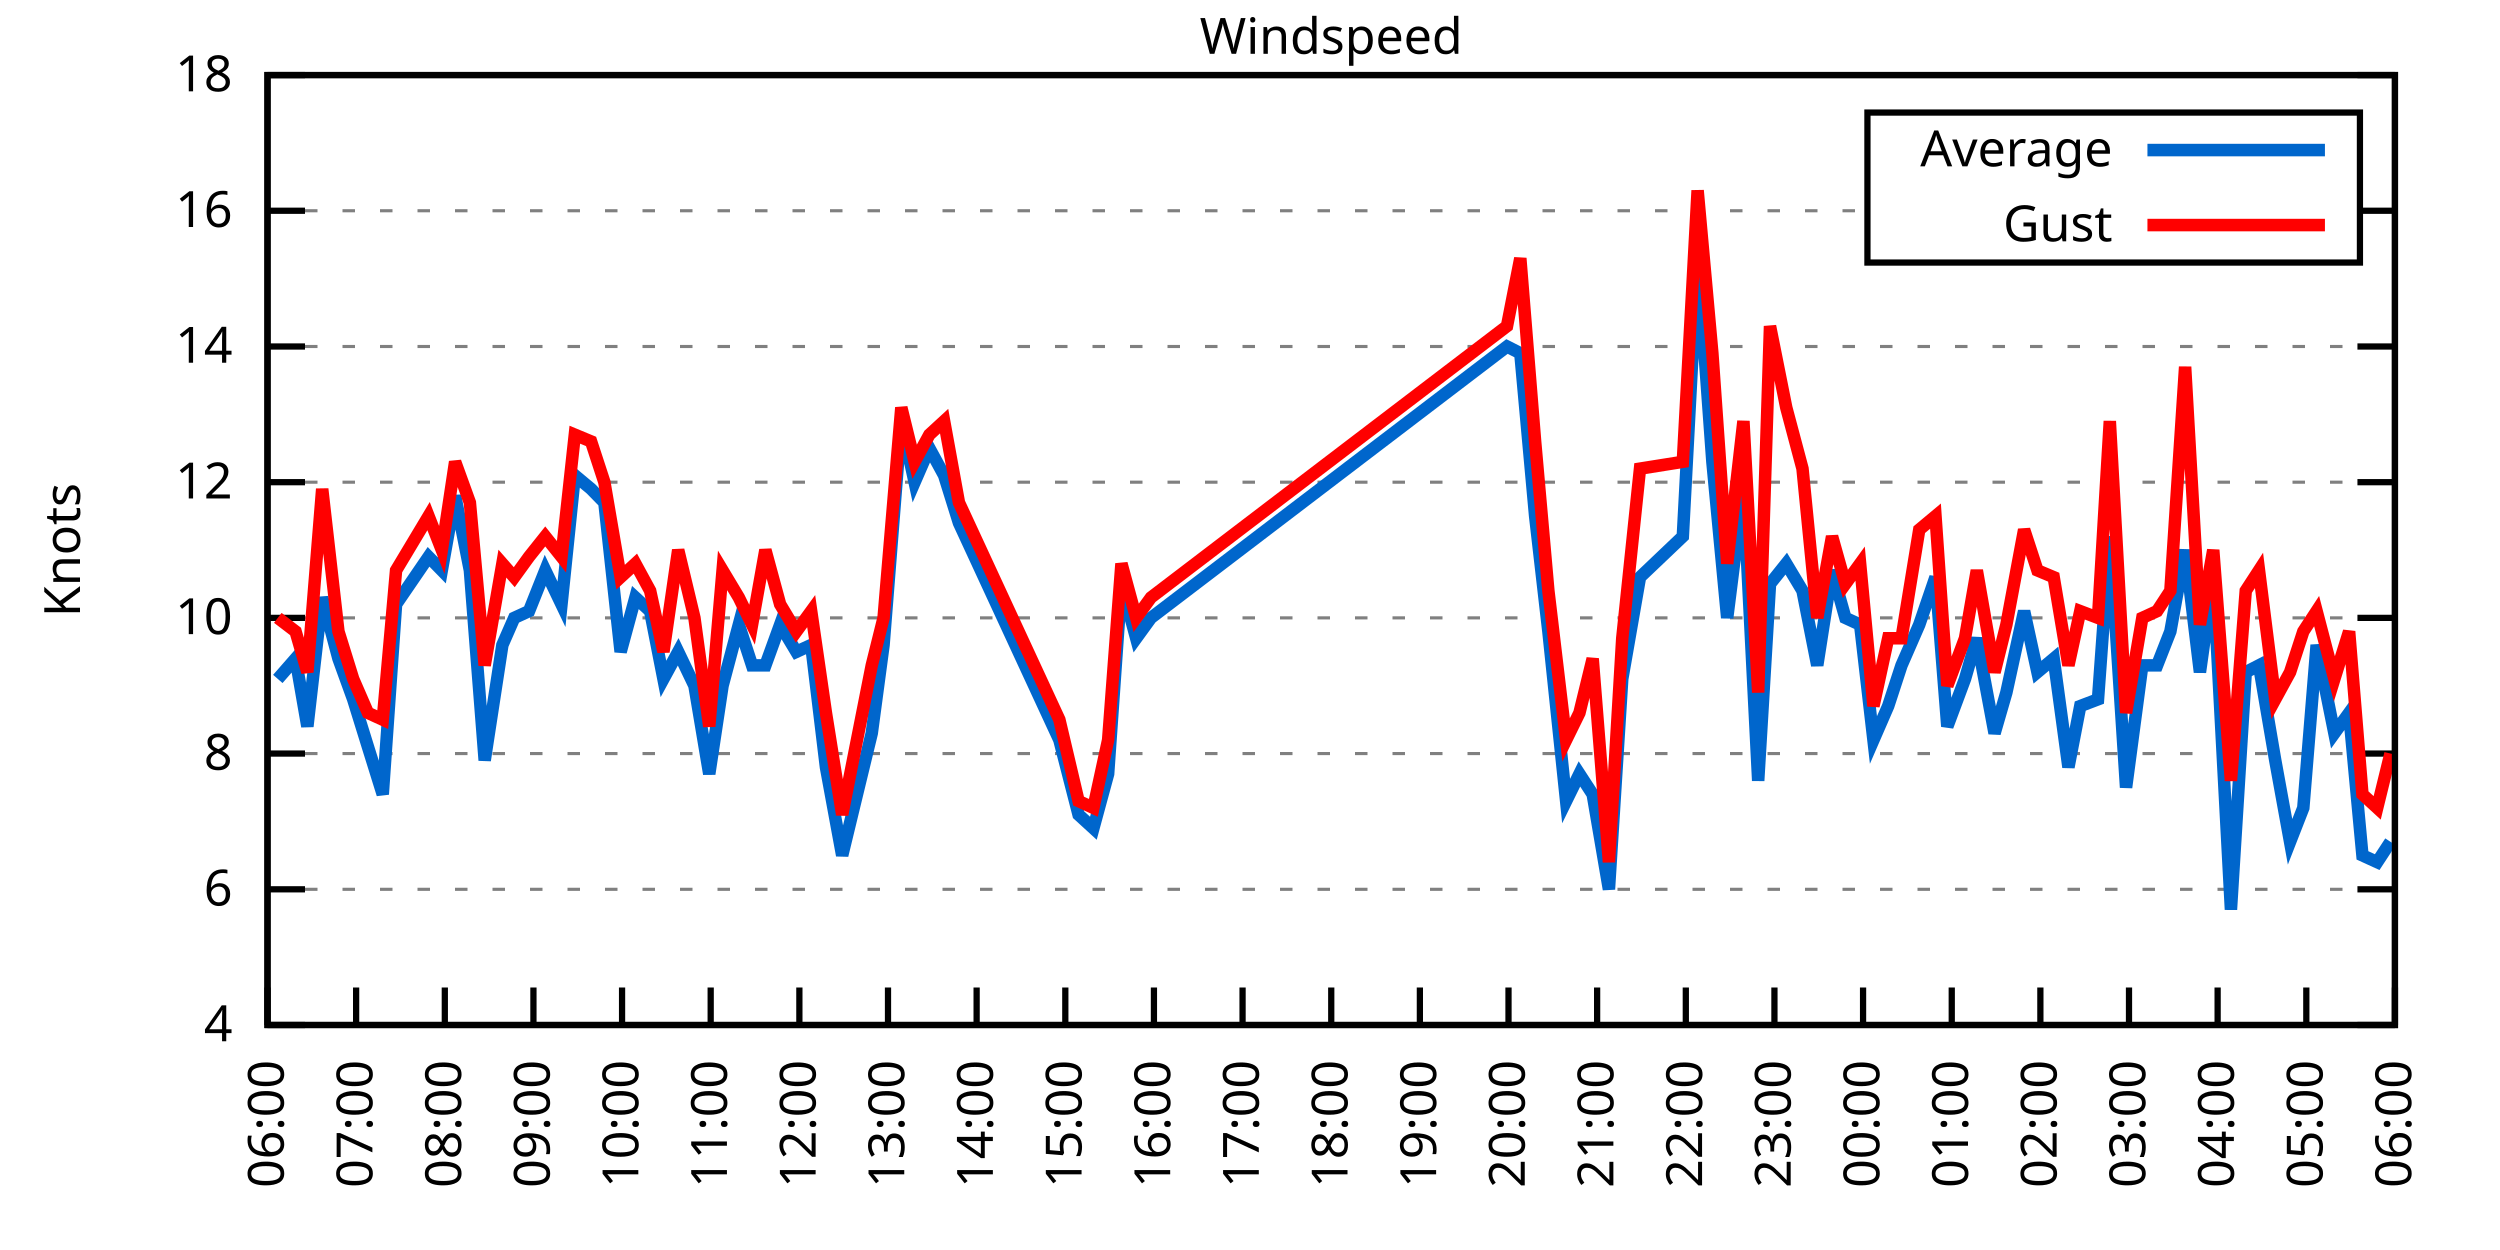
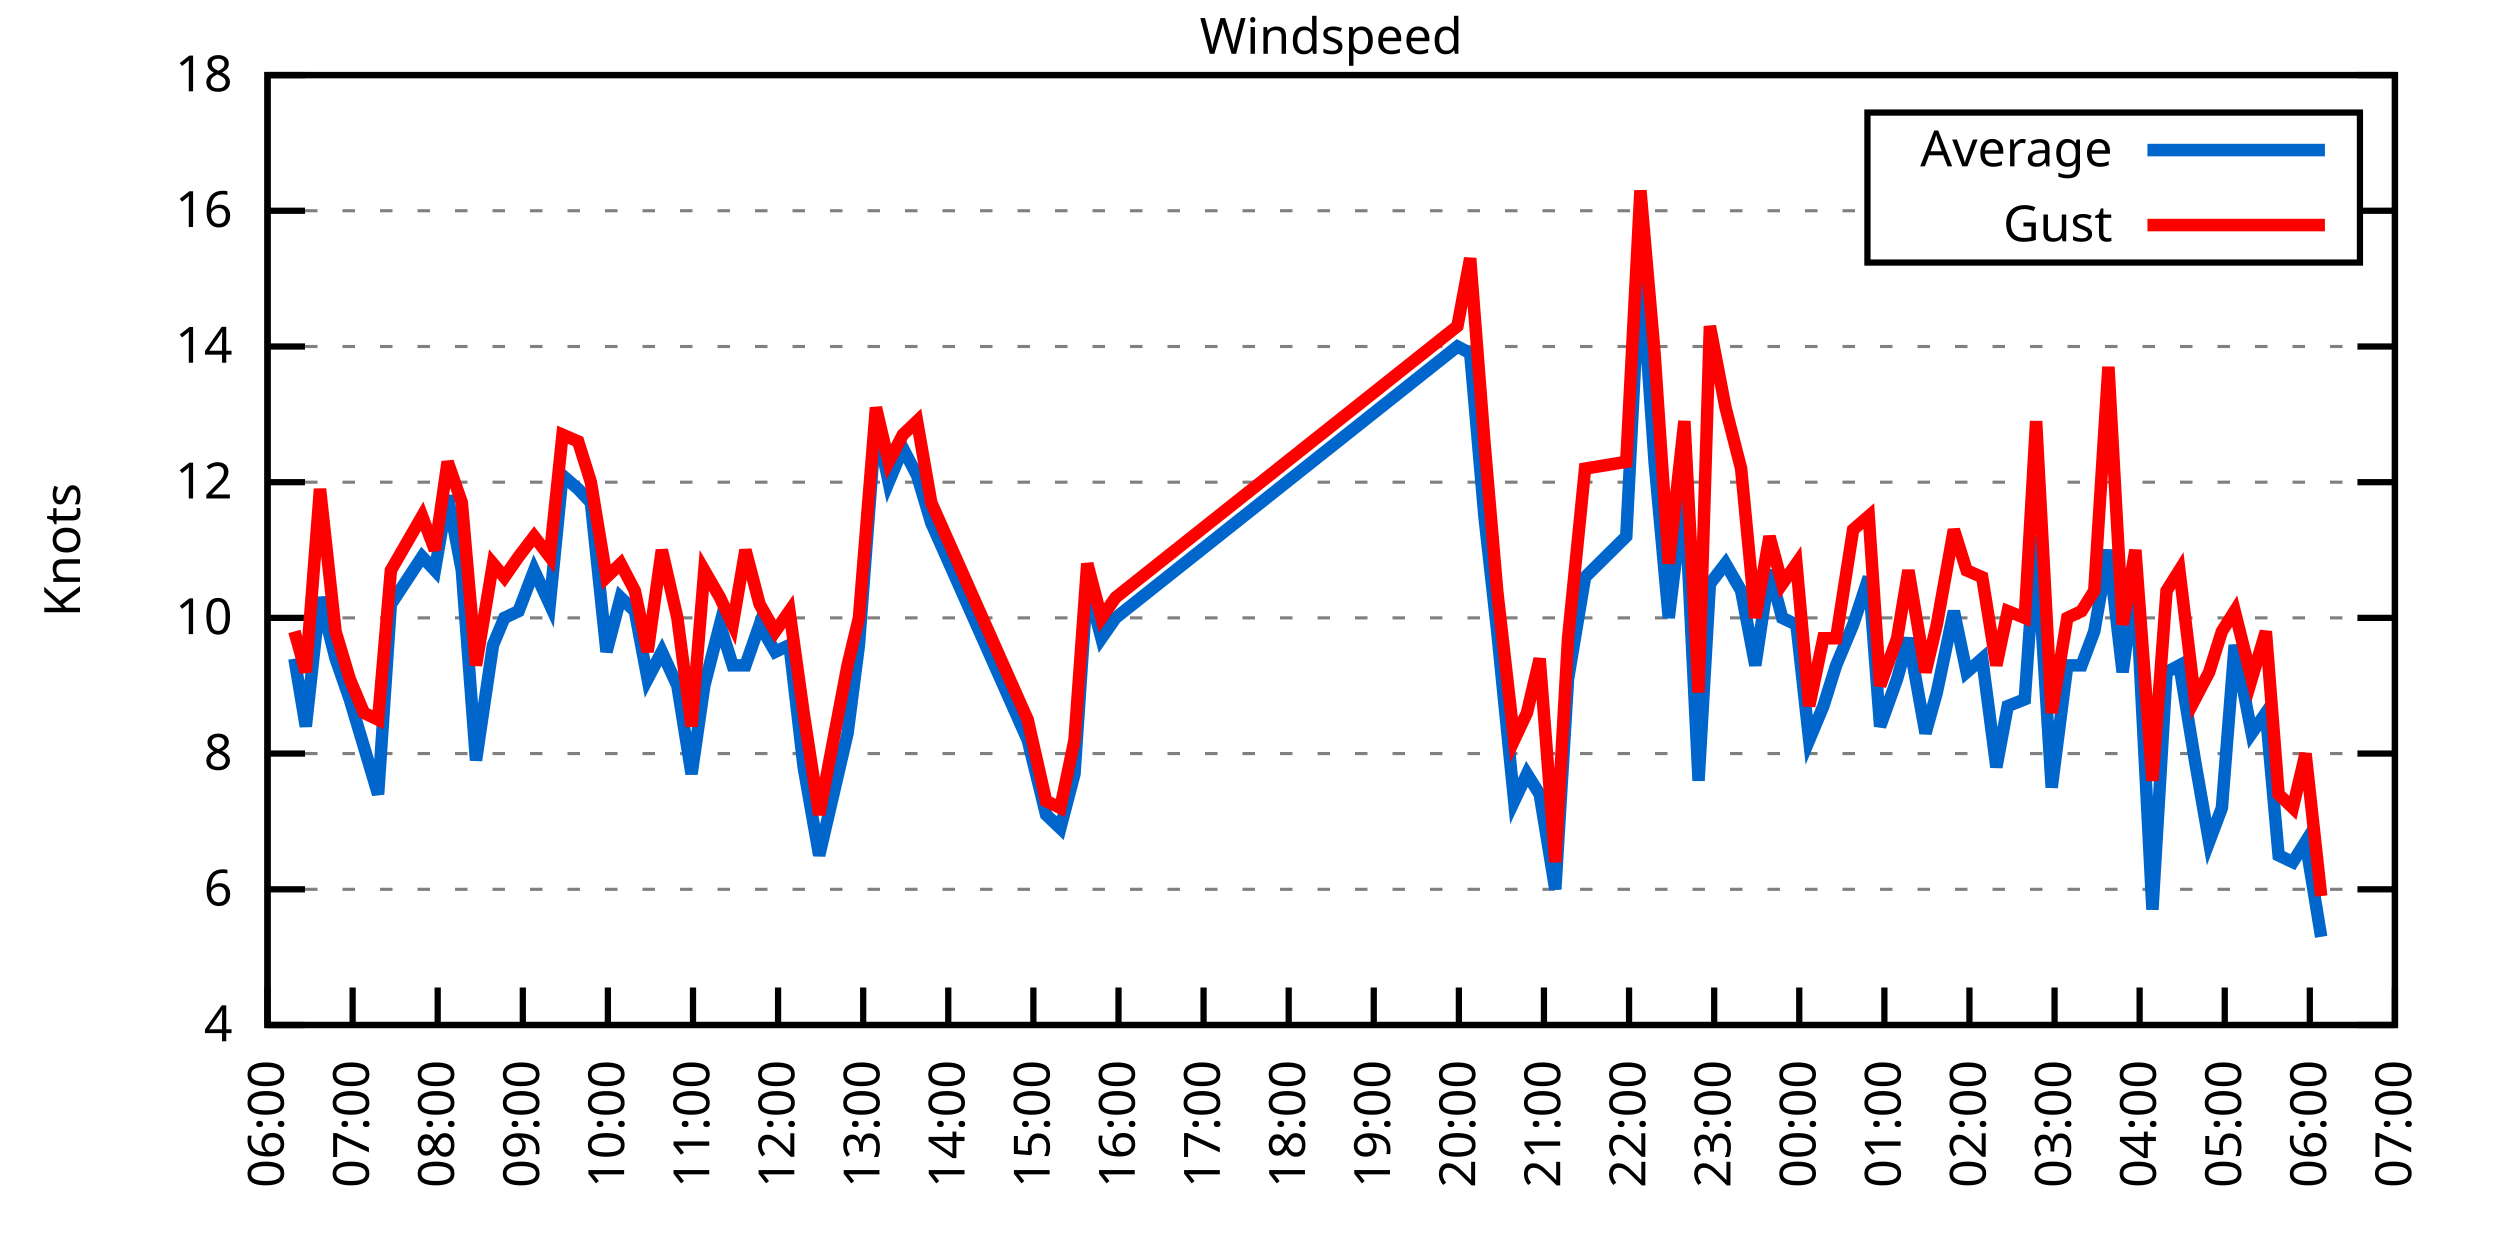
<svg xmlns="http://www.w3.org/2000/svg" xmlns:xlink="http://www.w3.org/1999/xlink" width="400" height="200" viewBox="0 0 400 200">
  <g id="gnuplot_canvas">
    <rect x="0" y="0" width="400" height="200" fill="none" />
    <defs>
      <circle id="gpDot" r="0.5" stroke-width="0.5" stroke="currentColor" />
      <path id="gpPt0" stroke-width="0.333" stroke="currentColor" d="M-1,0 h2 M0,-1 v2" />
      <path id="gpPt1" stroke-width="0.333" stroke="currentColor" d="M-1,-1 L1,1 M1,-1 L-1,1" />
      <path id="gpPt2" stroke-width="0.333" stroke="currentColor" d="M-1,0 L1,0 M0,-1 L0,1 M-1,-1 L1,1 M-1,1 L1,-1" />
      <rect id="gpPt3" stroke-width="0.333" stroke="currentColor" x="-1" y="-1" width="2" height="2" />
      <rect id="gpPt4" stroke-width="0.333" stroke="currentColor" fill="currentColor" x="-1" y="-1" width="2" height="2" />
      <circle id="gpPt5" stroke-width="0.333" stroke="currentColor" cx="0" cy="0" r="1" />
      <use xlink:href="#gpPt5" id="gpPt6" fill="currentColor" stroke="none" />
      <path id="gpPt7" stroke-width="0.333" stroke="currentColor" d="M0,-1.33 L-1.33,0.67 L1.33,0.67 z" />
      <use xlink:href="#gpPt7" id="gpPt8" fill="currentColor" stroke="none" />
      <use xlink:href="#gpPt7" id="gpPt9" stroke="currentColor" transform="rotate(180)" />
      <use xlink:href="#gpPt9" id="gpPt10" fill="currentColor" stroke="none" />
      <use xlink:href="#gpPt3" id="gpPt11" stroke="currentColor" transform="rotate(45)" />
      <use xlink:href="#gpPt11" id="gpPt12" fill="currentColor" stroke="none" />
      <path id="gpPt13" stroke-width="0.333" stroke="currentColor" d="M0,1.330 L1.265,0.411 L0.782,-1.067 L-0.782,-1.076 L-1.265,0.411 z" />
      <use xlink:href="#gpPt13" id="gpPt14" fill="currentColor" stroke="none" />
      <filter id="textbox" filterUnits="objectBoundingBox" x="0" y="0" height="1" width="1">
        <feFlood flood-color="white" flood-opacity="1" result="bgnd" />
        <feComposite in="SourceGraphic" in2="bgnd" operator="atop" />
      </filter>
      <filter id="greybox" filterUnits="objectBoundingBox" x="0" y="0" height="1" width="1">
        <feFlood flood-color="lightgrey" flood-opacity="1" result="grey" />
        <feComposite in="SourceGraphic" in2="grey" operator="atop" />
      </filter>
    </defs>
    <g fill="none" color="white" stroke="currentColor" stroke-width="1.00" stroke-linecap="butt" stroke-linejoin="miter">
</g>
    <g fill="none" color="black" stroke="currentColor" stroke-width="1.00" stroke-linecap="butt" stroke-linejoin="miter">
      <g stroke="none" shape-rendering="crispEdges">
        <polygon fill="rgb(255, 255, 255)" points="42.80,164.00 383.18,164.00 383.18,12.02 42.80,12.02 " />
      </g>
    </g>
    <g fill="none" color="black" stroke="currentColor" stroke-width="1.00" stroke-linecap="butt" stroke-linejoin="miter">
</g>
    <g fill="none" color="black" stroke="black" stroke-width="0.50" stroke-linecap="butt" stroke-linejoin="miter">
</g>
    <g fill="none" color="gray" stroke="currentColor" stroke-width="0.50" stroke-linecap="butt" stroke-linejoin="miter">
      <path stroke="gray" stroke-dasharray="2,4" class="gridline" d="M42.80,164.00 L383.19,164.00  " />
    </g>
    <g fill="none" color="gray" stroke="gray" stroke-width="1.00" stroke-linecap="butt" stroke-linejoin="miter">
</g>
    <g fill="none" color="black" stroke="currentColor" stroke-width="1.00" stroke-linecap="butt" stroke-linejoin="miter">
      <path stroke="black" d="M42.80,164.00 L48.80,164.00 M383.19,164.00 L377.19,164.00  " />
      <g transform="translate(37.20,166.60)" stroke="none" fill="black" font-family="Sans" font-size="8.00" text-anchor="end">
        <text>
          <tspan font-family="Sans"> 4</tspan>
        </text>
      </g>
    </g>
    <g fill="none" color="black" stroke="currentColor" stroke-width="1.00" stroke-linecap="butt" stroke-linejoin="miter">
</g>
    <g fill="none" color="black" stroke="black" stroke-width="0.50" stroke-linecap="butt" stroke-linejoin="miter">
</g>
    <g fill="none" color="gray" stroke="currentColor" stroke-width="0.50" stroke-linecap="butt" stroke-linejoin="miter">
      <path stroke="gray" stroke-dasharray="2,4" class="gridline" d="M42.80,142.29 L383.19,142.29  " />
    </g>
    <g fill="none" color="gray" stroke="gray" stroke-width="1.00" stroke-linecap="butt" stroke-linejoin="miter">
</g>
    <g fill="none" color="black" stroke="currentColor" stroke-width="1.00" stroke-linecap="butt" stroke-linejoin="miter">
      <path stroke="black" d="M42.80,142.29 L48.80,142.29 M383.19,142.29 L377.19,142.29  " />
      <g transform="translate(37.20,144.89)" stroke="none" fill="black" font-family="Sans" font-size="8.00" text-anchor="end">
        <text>
          <tspan font-family="Sans"> 6</tspan>
        </text>
      </g>
    </g>
    <g fill="none" color="black" stroke="currentColor" stroke-width="1.00" stroke-linecap="butt" stroke-linejoin="miter">
</g>
    <g fill="none" color="black" stroke="black" stroke-width="0.50" stroke-linecap="butt" stroke-linejoin="miter">
</g>
    <g fill="none" color="gray" stroke="currentColor" stroke-width="0.50" stroke-linecap="butt" stroke-linejoin="miter">
      <path stroke="gray" stroke-dasharray="2,4" class="gridline" d="M42.80,120.57 L383.19,120.57  " />
    </g>
    <g fill="none" color="gray" stroke="gray" stroke-width="1.00" stroke-linecap="butt" stroke-linejoin="miter">
</g>
    <g fill="none" color="black" stroke="currentColor" stroke-width="1.00" stroke-linecap="butt" stroke-linejoin="miter">
      <path stroke="black" d="M42.80,120.57 L48.80,120.57 M383.19,120.57 L377.19,120.57  " />
      <g transform="translate(37.20,123.17)" stroke="none" fill="black" font-family="Sans" font-size="8.00" text-anchor="end">
        <text>
          <tspan font-family="Sans"> 8</tspan>
        </text>
      </g>
    </g>
    <g fill="none" color="black" stroke="currentColor" stroke-width="1.00" stroke-linecap="butt" stroke-linejoin="miter">
</g>
    <g fill="none" color="black" stroke="black" stroke-width="0.50" stroke-linecap="butt" stroke-linejoin="miter">
</g>
    <g fill="none" color="gray" stroke="currentColor" stroke-width="0.50" stroke-linecap="butt" stroke-linejoin="miter">
      <path stroke="gray" stroke-dasharray="2,4" class="gridline" d="M42.80,98.86 L383.19,98.86  " />
    </g>
    <g fill="none" color="gray" stroke="gray" stroke-width="1.00" stroke-linecap="butt" stroke-linejoin="miter">
</g>
    <g fill="none" color="black" stroke="currentColor" stroke-width="1.00" stroke-linecap="butt" stroke-linejoin="miter">
      <path stroke="black" d="M42.80,98.86 L48.80,98.86 M383.19,98.86 L377.19,98.86  " />
      <g transform="translate(37.20,101.46)" stroke="none" fill="black" font-family="Sans" font-size="8.00" text-anchor="end">
        <text>
          <tspan font-family="Sans"> 10</tspan>
        </text>
      </g>
    </g>
    <g fill="none" color="black" stroke="currentColor" stroke-width="1.00" stroke-linecap="butt" stroke-linejoin="miter">
</g>
    <g fill="none" color="black" stroke="black" stroke-width="0.50" stroke-linecap="butt" stroke-linejoin="miter">
</g>
    <g fill="none" color="gray" stroke="currentColor" stroke-width="0.50" stroke-linecap="butt" stroke-linejoin="miter">
      <path stroke="gray" stroke-dasharray="2,4" class="gridline" d="M42.80,77.15 L383.19,77.15  " />
    </g>
    <g fill="none" color="gray" stroke="gray" stroke-width="1.00" stroke-linecap="butt" stroke-linejoin="miter">
</g>
    <g fill="none" color="black" stroke="currentColor" stroke-width="1.00" stroke-linecap="butt" stroke-linejoin="miter">
      <path stroke="black" d="M42.80,77.15 L48.80,77.15 M383.19,77.15 L377.19,77.15  " />
      <g transform="translate(37.20,79.75)" stroke="none" fill="black" font-family="Sans" font-size="8.00" text-anchor="end">
        <text>
          <tspan font-family="Sans"> 12</tspan>
        </text>
      </g>
    </g>
    <g fill="none" color="black" stroke="currentColor" stroke-width="1.00" stroke-linecap="butt" stroke-linejoin="miter">
</g>
    <g fill="none" color="black" stroke="black" stroke-width="0.50" stroke-linecap="butt" stroke-linejoin="miter">
</g>
    <g fill="none" color="gray" stroke="currentColor" stroke-width="0.50" stroke-linecap="butt" stroke-linejoin="miter">
      <path stroke="gray" stroke-dasharray="2,4" class="gridline" d="M42.80,55.44 L383.19,55.44  " />
    </g>
    <g fill="none" color="gray" stroke="gray" stroke-width="1.00" stroke-linecap="butt" stroke-linejoin="miter">
</g>
    <g fill="none" color="black" stroke="currentColor" stroke-width="1.00" stroke-linecap="butt" stroke-linejoin="miter">
      <path stroke="black" d="M42.80,55.44 L48.80,55.44 M383.19,55.44 L377.19,55.44  " />
      <g transform="translate(37.20,58.04)" stroke="none" fill="black" font-family="Sans" font-size="8.00" text-anchor="end">
        <text>
          <tspan font-family="Sans"> 14</tspan>
        </text>
      </g>
    </g>
    <g fill="none" color="black" stroke="currentColor" stroke-width="1.00" stroke-linecap="butt" stroke-linejoin="miter">
</g>
    <g fill="none" color="black" stroke="black" stroke-width="0.50" stroke-linecap="butt" stroke-linejoin="miter">
</g>
    <g fill="none" color="gray" stroke="currentColor" stroke-width="0.50" stroke-linecap="butt" stroke-linejoin="miter">
      <path stroke="gray" stroke-dasharray="2,4" class="gridline" d="M42.80,33.72 L298.79,33.72 M377.59,33.72 L383.19,33.72  " />
    </g>
    <g fill="none" color="gray" stroke="gray" stroke-width="1.00" stroke-linecap="butt" stroke-linejoin="miter">
</g>
    <g fill="none" color="black" stroke="currentColor" stroke-width="1.00" stroke-linecap="butt" stroke-linejoin="miter">
      <path stroke="black" d="M42.80,33.72 L48.80,33.72 M383.19,33.72 L377.19,33.72  " />
      <g transform="translate(37.20,36.32)" stroke="none" fill="black" font-family="Sans" font-size="8.00" text-anchor="end">
        <text>
          <tspan font-family="Sans"> 16</tspan>
        </text>
      </g>
    </g>
    <g fill="none" color="black" stroke="currentColor" stroke-width="1.00" stroke-linecap="butt" stroke-linejoin="miter">
</g>
    <g fill="none" color="black" stroke="black" stroke-width="0.50" stroke-linecap="butt" stroke-linejoin="miter">
</g>
    <g fill="none" color="gray" stroke="currentColor" stroke-width="0.50" stroke-linecap="butt" stroke-linejoin="miter">
      <path stroke="gray" stroke-dasharray="2,4" class="gridline" d="M42.80,12.01 L383.19,12.01  " />
    </g>
    <g fill="none" color="gray" stroke="gray" stroke-width="1.00" stroke-linecap="butt" stroke-linejoin="miter">
</g>
    <g fill="none" color="black" stroke="currentColor" stroke-width="1.00" stroke-linecap="butt" stroke-linejoin="miter">
      <path stroke="black" d="M42.80,12.01 L48.80,12.01 M383.19,12.01 L377.19,12.01  " />
      <g transform="translate(37.20,14.61)" stroke="none" fill="black" font-family="Sans" font-size="8.00" text-anchor="end">
        <text>
          <tspan font-family="Sans"> 18</tspan>
        </text>
      </g>
    </g>
    <g fill="none" color="black" stroke="currentColor" stroke-width="1.00" stroke-linecap="butt" stroke-linejoin="miter">
      <path stroke="black" d="M42.80,164.00 L42.80,158.00  " />
      <g transform="translate(45.40,169.60) rotate(270.00)" stroke="none" fill="black" font-family="Sans" font-size="8.00" text-anchor="end">
        <text>
          <tspan font-family="Sans">06:00</tspan>
        </text>
      </g>
    </g>
    <g fill="none" color="black" stroke="currentColor" stroke-width="1.00" stroke-linecap="butt" stroke-linejoin="miter">
-       <path stroke="black" d="M56.98,164.00 L56.98,158.00  " />
-       <g transform="translate(59.58,169.60) rotate(270.00)" stroke="none" fill="black" font-family="Sans" font-size="8.00" text-anchor="end">
+       <path stroke="black" d="M56.42,164.00 L56.42,158.00  " />
+       <g transform="translate(59.02,169.60) rotate(270.00)" stroke="none" fill="black" font-family="Sans" font-size="8.00" text-anchor="end">
        <text>
          <tspan font-family="Sans">07:00</tspan>
        </text>
      </g>
    </g>
    <g fill="none" color="black" stroke="currentColor" stroke-width="1.00" stroke-linecap="butt" stroke-linejoin="miter">
-       <path stroke="black" d="M71.17,164.00 L71.17,158.00  " />
-       <g transform="translate(73.77,169.60) rotate(270.00)" stroke="none" fill="black" font-family="Sans" font-size="8.00" text-anchor="end">
+       <path stroke="black" d="M70.03,164.00 L70.03,158.00  " />
+       <g transform="translate(72.63,169.60) rotate(270.00)" stroke="none" fill="black" font-family="Sans" font-size="8.00" text-anchor="end">
        <text>
          <tspan font-family="Sans">08:00</tspan>
        </text>
      </g>
    </g>
    <g fill="none" color="black" stroke="currentColor" stroke-width="1.00" stroke-linecap="butt" stroke-linejoin="miter">
-       <path stroke="black" d="M85.35,164.00 L85.35,158.00  " />
-       <g transform="translate(87.95,169.60) rotate(270.00)" stroke="none" fill="black" font-family="Sans" font-size="8.00" text-anchor="end">
+       <path stroke="black" d="M83.65,164.00 L83.65,158.00  " />
+       <g transform="translate(86.25,169.60) rotate(270.00)" stroke="none" fill="black" font-family="Sans" font-size="8.00" text-anchor="end">
        <text>
          <tspan font-family="Sans">09:00</tspan>
        </text>
      </g>
    </g>
    <g fill="none" color="black" stroke="currentColor" stroke-width="1.00" stroke-linecap="butt" stroke-linejoin="miter">
-       <path stroke="black" d="M99.53,164.00 L99.53,158.00  " />
-       <g transform="translate(102.13,169.60) rotate(270.00)" stroke="none" fill="black" font-family="Sans" font-size="8.00" text-anchor="end">
+       <path stroke="black" d="M97.26,164.00 L97.26,158.00  " />
+       <g transform="translate(99.86,169.60) rotate(270.00)" stroke="none" fill="black" font-family="Sans" font-size="8.00" text-anchor="end">
        <text>
          <tspan font-family="Sans">10:00</tspan>
        </text>
      </g>
    </g>
    <g fill="none" color="black" stroke="currentColor" stroke-width="1.00" stroke-linecap="butt" stroke-linejoin="miter">
-       <path stroke="black" d="M113.71,164.00 L113.71,158.00  " />
-       <g transform="translate(116.31,169.60) rotate(270.00)" stroke="none" fill="black" font-family="Sans" font-size="8.00" text-anchor="end">
+       <path stroke="black" d="M110.88,164.00 L110.88,158.00  " />
+       <g transform="translate(113.48,169.60) rotate(270.00)" stroke="none" fill="black" font-family="Sans" font-size="8.00" text-anchor="end">
        <text>
          <tspan font-family="Sans">11:00</tspan>
        </text>
      </g>
    </g>
    <g fill="none" color="black" stroke="currentColor" stroke-width="1.00" stroke-linecap="butt" stroke-linejoin="miter">
-       <path stroke="black" d="M127.90,164.00 L127.90,158.00  " />
-       <g transform="translate(130.50,169.60) rotate(270.00)" stroke="none" fill="black" font-family="Sans" font-size="8.00" text-anchor="end">
+       <path stroke="black" d="M124.49,164.00 L124.49,158.00  " />
+       <g transform="translate(127.09,169.60) rotate(270.00)" stroke="none" fill="black" font-family="Sans" font-size="8.00" text-anchor="end">
        <text>
          <tspan font-family="Sans">12:00</tspan>
        </text>
      </g>
    </g>
    <g fill="none" color="black" stroke="currentColor" stroke-width="1.00" stroke-linecap="butt" stroke-linejoin="miter">
-       <path stroke="black" d="M142.08,164.00 L142.08,158.00  " />
-       <g transform="translate(144.68,169.60) rotate(270.00)" stroke="none" fill="black" font-family="Sans" font-size="8.00" text-anchor="end">
+       <path stroke="black" d="M138.11,164.00 L138.11,158.00  " />
+       <g transform="translate(140.71,169.60) rotate(270.00)" stroke="none" fill="black" font-family="Sans" font-size="8.00" text-anchor="end">
        <text>
          <tspan font-family="Sans">13:00</tspan>
        </text>
      </g>
    </g>
    <g fill="none" color="black" stroke="currentColor" stroke-width="1.00" stroke-linecap="butt" stroke-linejoin="miter">
-       <path stroke="black" d="M156.26,164.00 L156.26,158.00  " />
-       <g transform="translate(158.86,169.60) rotate(270.00)" stroke="none" fill="black" font-family="Sans" font-size="8.00" text-anchor="end">
+       <path stroke="black" d="M151.72,164.00 L151.72,158.00  " />
+       <g transform="translate(154.32,169.60) rotate(270.00)" stroke="none" fill="black" font-family="Sans" font-size="8.00" text-anchor="end">
        <text>
          <tspan font-family="Sans">14:00</tspan>
        </text>
      </g>
    </g>
    <g fill="none" color="black" stroke="currentColor" stroke-width="1.00" stroke-linecap="butt" stroke-linejoin="miter">
-       <path stroke="black" d="M170.45,164.00 L170.45,158.00  " />
-       <g transform="translate(173.05,169.60) rotate(270.00)" stroke="none" fill="black" font-family="Sans" font-size="8.00" text-anchor="end">
+       <path stroke="black" d="M165.34,164.00 L165.34,158.00  " />
+       <g transform="translate(167.94,169.60) rotate(270.00)" stroke="none" fill="black" font-family="Sans" font-size="8.00" text-anchor="end">
        <text>
          <tspan font-family="Sans">15:00</tspan>
        </text>
      </g>
    </g>
    <g fill="none" color="black" stroke="currentColor" stroke-width="1.00" stroke-linecap="butt" stroke-linejoin="miter">
-       <path stroke="black" d="M184.63,164.00 L184.63,158.00  " />
-       <g transform="translate(187.23,169.60) rotate(270.00)" stroke="none" fill="black" font-family="Sans" font-size="8.00" text-anchor="end">
+       <path stroke="black" d="M178.96,164.00 L178.96,158.00  " />
+       <g transform="translate(181.56,169.60) rotate(270.00)" stroke="none" fill="black" font-family="Sans" font-size="8.00" text-anchor="end">
        <text>
          <tspan font-family="Sans">16:00</tspan>
        </text>
      </g>
    </g>
    <g fill="none" color="black" stroke="currentColor" stroke-width="1.00" stroke-linecap="butt" stroke-linejoin="miter">
-       <path stroke="black" d="M198.81,164.00 L198.81,158.00  " />
-       <g transform="translate(201.41,169.60) rotate(270.00)" stroke="none" fill="black" font-family="Sans" font-size="8.00" text-anchor="end">
+       <path stroke="black" d="M192.57,164.00 L192.57,158.00  " />
+       <g transform="translate(195.17,169.60) rotate(270.00)" stroke="none" fill="black" font-family="Sans" font-size="8.00" text-anchor="end">
        <text>
          <tspan font-family="Sans">17:00</tspan>
        </text>
      </g>
    </g>
    <g fill="none" color="black" stroke="currentColor" stroke-width="1.00" stroke-linecap="butt" stroke-linejoin="miter">
-       <path stroke="black" d="M213.00,164.00 L213.00,158.00  " />
-       <g transform="translate(215.60,169.60) rotate(270.00)" stroke="none" fill="black" font-family="Sans" font-size="8.00" text-anchor="end">
+       <path stroke="black" d="M206.19,164.00 L206.19,158.00  " />
+       <g transform="translate(208.79,169.60) rotate(270.00)" stroke="none" fill="black" font-family="Sans" font-size="8.00" text-anchor="end">
        <text>
          <tspan font-family="Sans">18:00</tspan>
        </text>
      </g>
    </g>
    <g fill="none" color="black" stroke="currentColor" stroke-width="1.00" stroke-linecap="butt" stroke-linejoin="miter">
-       <path stroke="black" d="M227.18,164.00 L227.18,158.00  " />
-       <g transform="translate(229.78,169.60) rotate(270.00)" stroke="none" fill="black" font-family="Sans" font-size="8.00" text-anchor="end">
+       <path stroke="black" d="M219.80,164.00 L219.80,158.00  " />
+       <g transform="translate(222.40,169.60) rotate(270.00)" stroke="none" fill="black" font-family="Sans" font-size="8.00" text-anchor="end">
        <text>
          <tspan font-family="Sans">19:00</tspan>
        </text>
      </g>
    </g>
    <g fill="none" color="black" stroke="currentColor" stroke-width="1.00" stroke-linecap="butt" stroke-linejoin="miter">
-       <path stroke="black" d="M241.36,164.00 L241.36,158.00  " />
-       <g transform="translate(243.96,169.60) rotate(270.00)" stroke="none" fill="black" font-family="Sans" font-size="8.00" text-anchor="end">
+       <path stroke="black" d="M233.42,164.00 L233.42,158.00  " />
+       <g transform="translate(236.02,169.60) rotate(270.00)" stroke="none" fill="black" font-family="Sans" font-size="8.00" text-anchor="end">
        <text>
          <tspan font-family="Sans">20:00</tspan>
        </text>
      </g>
    </g>
    <g fill="none" color="black" stroke="currentColor" stroke-width="1.00" stroke-linecap="butt" stroke-linejoin="miter">
-       <path stroke="black" d="M255.54,164.00 L255.54,158.00  " />
-       <g transform="translate(258.14,169.60) rotate(270.00)" stroke="none" fill="black" font-family="Sans" font-size="8.00" text-anchor="end">
+       <path stroke="black" d="M247.03,164.00 L247.03,158.00  " />
+       <g transform="translate(249.63,169.60) rotate(270.00)" stroke="none" fill="black" font-family="Sans" font-size="8.00" text-anchor="end">
        <text>
          <tspan font-family="Sans">21:00</tspan>
        </text>
      </g>
    </g>
    <g fill="none" color="black" stroke="currentColor" stroke-width="1.00" stroke-linecap="butt" stroke-linejoin="miter">
-       <path stroke="black" d="M269.73,164.00 L269.73,158.00  " />
-       <g transform="translate(272.33,169.60) rotate(270.00)" stroke="none" fill="black" font-family="Sans" font-size="8.00" text-anchor="end">
+       <path stroke="black" d="M260.65,164.00 L260.65,158.00  " />
+       <g transform="translate(263.25,169.60) rotate(270.00)" stroke="none" fill="black" font-family="Sans" font-size="8.00" text-anchor="end">
        <text>
          <tspan font-family="Sans">22:00</tspan>
        </text>
      </g>
    </g>
    <g fill="none" color="black" stroke="currentColor" stroke-width="1.00" stroke-linecap="butt" stroke-linejoin="miter">
-       <path stroke="black" d="M283.91,164.00 L283.91,158.00  " />
-       <g transform="translate(286.51,169.60) rotate(270.00)" stroke="none" fill="black" font-family="Sans" font-size="8.00" text-anchor="end">
+       <path stroke="black" d="M274.27,164.00 L274.27,158.00  " />
+       <g transform="translate(276.87,169.60) rotate(270.00)" stroke="none" fill="black" font-family="Sans" font-size="8.00" text-anchor="end">
        <text>
          <tspan font-family="Sans">23:00</tspan>
        </text>
      </g>
    </g>
    <g fill="none" color="black" stroke="currentColor" stroke-width="1.00" stroke-linecap="butt" stroke-linejoin="miter">
-       <path stroke="black" d="M298.09,164.00 L298.09,158.00  " />
-       <g transform="translate(300.69,169.60) rotate(270.00)" stroke="none" fill="black" font-family="Sans" font-size="8.00" text-anchor="end">
+       <path stroke="black" d="M287.88,164.00 L287.88,158.00  " />
+       <g transform="translate(290.48,169.60) rotate(270.00)" stroke="none" fill="black" font-family="Sans" font-size="8.00" text-anchor="end">
        <text>
          <tspan font-family="Sans">00:00</tspan>
        </text>
      </g>
    </g>
    <g fill="none" color="black" stroke="currentColor" stroke-width="1.00" stroke-linecap="butt" stroke-linejoin="miter">
-       <path stroke="black" d="M312.28,164.00 L312.28,158.00  " />
-       <g transform="translate(314.88,169.60) rotate(270.00)" stroke="none" fill="black" font-family="Sans" font-size="8.00" text-anchor="end">
+       <path stroke="black" d="M301.50,164.00 L301.50,158.00  " />
+       <g transform="translate(304.10,169.60) rotate(270.00)" stroke="none" fill="black" font-family="Sans" font-size="8.00" text-anchor="end">
        <text>
          <tspan font-family="Sans">01:00</tspan>
        </text>
      </g>
    </g>
    <g fill="none" color="black" stroke="currentColor" stroke-width="1.00" stroke-linecap="butt" stroke-linejoin="miter">
-       <path stroke="black" d="M326.46,164.00 L326.46,158.00  " />
-       <g transform="translate(329.06,169.60) rotate(270.00)" stroke="none" fill="black" font-family="Sans" font-size="8.00" text-anchor="end">
+       <path stroke="black" d="M315.11,164.00 L315.11,158.00  " />
+       <g transform="translate(317.71,169.60) rotate(270.00)" stroke="none" fill="black" font-family="Sans" font-size="8.00" text-anchor="end">
        <text>
          <tspan font-family="Sans">02:00</tspan>
        </text>
      </g>
    </g>
    <g fill="none" color="black" stroke="currentColor" stroke-width="1.00" stroke-linecap="butt" stroke-linejoin="miter">
-       <path stroke="black" d="M340.64,164.00 L340.64,158.00  " />
-       <g transform="translate(343.24,169.60) rotate(270.00)" stroke="none" fill="black" font-family="Sans" font-size="8.00" text-anchor="end">
+       <path stroke="black" d="M328.73,164.00 L328.73,158.00  " />
+       <g transform="translate(331.33,169.60) rotate(270.00)" stroke="none" fill="black" font-family="Sans" font-size="8.00" text-anchor="end">
        <text>
          <tspan font-family="Sans">03:00</tspan>
        </text>
      </g>
    </g>
    <g fill="none" color="black" stroke="currentColor" stroke-width="1.00" stroke-linecap="butt" stroke-linejoin="miter">
-       <path stroke="black" d="M354.82,164.00 L354.82,158.00  " />
-       <g transform="translate(357.42,169.60) rotate(270.00)" stroke="none" fill="black" font-family="Sans" font-size="8.00" text-anchor="end">
+       <path stroke="black" d="M342.34,164.00 L342.34,158.00  " />
+       <g transform="translate(344.94,169.60) rotate(270.00)" stroke="none" fill="black" font-family="Sans" font-size="8.00" text-anchor="end">
        <text>
          <tspan font-family="Sans">04:00</tspan>
        </text>
      </g>
    </g>
    <g fill="none" color="black" stroke="currentColor" stroke-width="1.00" stroke-linecap="butt" stroke-linejoin="miter">
-       <path stroke="black" d="M369.01,164.00 L369.01,158.00  " />
-       <g transform="translate(371.61,169.60) rotate(270.00)" stroke="none" fill="black" font-family="Sans" font-size="8.00" text-anchor="end">
+       <path stroke="black" d="M355.96,164.00 L355.96,158.00  " />
+       <g transform="translate(358.56,169.60) rotate(270.00)" stroke="none" fill="black" font-family="Sans" font-size="8.00" text-anchor="end">
        <text>
          <tspan font-family="Sans">05:00</tspan>
+         </text>
+       </g>
+     </g>
+     <g fill="none" color="black" stroke="currentColor" stroke-width="1.00" stroke-linecap="butt" stroke-linejoin="miter">
+       <path stroke="black" d="M369.57,164.00 L369.57,158.00  " />
+       <g transform="translate(372.17,169.60) rotate(270.00)" stroke="none" fill="black" font-family="Sans" font-size="8.00" text-anchor="end">
+         <text>
+           <tspan font-family="Sans">06:00</tspan>
        </text>
      </g>
    </g>
    <g fill="none" color="black" stroke="currentColor" stroke-width="1.00" stroke-linecap="butt" stroke-linejoin="miter">
      <path stroke="black" d="M383.19,164.00 L383.19,158.00  " />
      <g transform="translate(385.79,169.60) rotate(270.00)" stroke="none" fill="black" font-family="Sans" font-size="8.00" text-anchor="end">
        <text>
-           <tspan font-family="Sans">06:00</tspan>
+           <tspan font-family="Sans">07:00</tspan>
        </text>
      </g>
    </g>
    <g fill="none" color="black" stroke="currentColor" stroke-width="1.00" stroke-linecap="butt" stroke-linejoin="miter">
</g>
    <g fill="none" color="black" stroke="currentColor" stroke-width="1.00" stroke-linecap="butt" stroke-linejoin="miter">
      <path stroke="black" d="M42.80,12.01 L42.80,164.00 L383.19,164.00 L383.19,12.01 L42.80,12.01 Z  " />
    </g>
    <g fill="none" color="black" stroke="currentColor" stroke-width="1.00" stroke-linecap="butt" stroke-linejoin="miter">
</g>
    <g fill="none" color="black" stroke="currentColor" stroke-width="1.00" stroke-linecap="butt" stroke-linejoin="miter">
      <path stroke="black" d="M298.79,42.01 L298.79,18.01 L377.59,18.01 L377.59,42.01 L298.79,42.01 Z  " />
    </g>
    <g id="Windspeed_plot_1">
      <g fill="none" color="white" stroke="black" stroke-width="2.00" stroke-linecap="butt" stroke-linejoin="miter">
</g>
      <g fill="none" color="black" stroke="currentColor" stroke-width="2.00" stroke-linecap="butt" stroke-linejoin="miter">
        <g transform="translate(337.99,26.61)" stroke="none" fill="black" font-family="Sans" font-size="8.00" text-anchor="end">
          <text>
            <tspan font-family="Sans">Average</tspan>
          </text>
        </g>
      </g>
      <g fill="none" color="black" stroke="currentColor" stroke-width="2.00" stroke-linecap="butt" stroke-linejoin="miter">
-         <path stroke="rgb(  0, 102, 204)" d="M343.59,24.01 L371.99,24.01 M44.45,108.63 L47.29,105.38 L49.18,116.23 L51.55,95.60 L54.15,105.38 L56.51,111.89   L58.87,119.49 L61.24,127.09 L63.37,96.69 L68.57,89.09 L70.69,91.26 L72.82,79.32 L75.18,91.26 L77.55,121.66   L80.38,103.20 L82.28,98.86 L84.64,97.78 L87.24,91.26 L89.84,96.69 L91.97,76.06 L94.57,78.23 L96.70,80.41   L99.30,104.29 L101.66,95.60 L104.02,97.78 L106.15,108.63 L108.51,104.29 L111.11,109.72 L113.48,123.83 L115.61,109.72   L118.21,99.95 L120.33,106.46 L122.46,106.46 L124.82,99.95 L127.42,104.29 L129.79,103.20 L132.15,122.75 L134.75,136.86   L139.48,117.32 L141.37,103.20 L144.21,67.38 L146.34,77.15 L148.70,71.72 L151.06,76.06 L153.43,83.66 L169.50,118.40   L172.57,130.35 L174.94,132.52 L177.30,123.83 L179.43,93.43 L181.79,102.12 L184.16,98.86 L241.12,55.44 L243.25,56.52   L245.62,82.58 L247.74,101.03 L250.58,128.17 L252.71,123.83 L254.83,127.09 L257.43,142.29 L259.56,108.63 L262.40,92.35   L269.25,85.83 L271.62,41.32 L273.98,73.89 L276.35,98.86 L278.95,78.23 L281.31,124.92 L283.20,93.43 L285.80,90.18   L288.40,94.52 L290.76,106.46 L293.13,91.26 L295.26,98.86 L297.62,99.95 L299.75,118.40 L302.11,112.97 L304.24,106.46   L307.08,99.95 L309.68,92.35 L311.57,116.23 L314.40,108.63 L316.29,102.12 L319.13,117.32 L321.02,110.80 L323.86,97.78   L325.99,107.55 L328.59,105.38 L330.95,122.75 L332.84,112.97 L335.68,111.89 L337.57,85.83 L340.17,126.00 L342.77,106.46   L345.13,106.46 L347.26,101.03 L349.62,88.00 L351.99,107.55 L354.12,92.35 L356.95,145.54 L359.32,107.55 L361.44,106.46   L364.04,121.66 L366.41,134.69 L368.53,129.26 L370.66,103.20 L373.50,117.32 L375.86,114.06 L377.99,136.86 L380.35,137.94   L382.48,134.69  " />
+         <path stroke="rgb(  0, 102, 204)" d="M343.59,24.01 L371.99,24.01 M47.11,105.38 L48.93,116.23 L51.20,95.60 L53.69,105.38 L55.96,111.89 L58.23,119.49   L60.50,127.09 L62.54,96.69 L67.54,89.09 L69.58,91.26 L71.62,79.32 L73.89,91.26 L76.16,121.66 L78.88,103.20   L80.70,98.86 L82.97,97.78 L85.46,91.26 L87.96,96.69 L90.00,76.06 L92.50,78.23 L94.54,80.41 L97.04,104.29   L99.30,95.60 L101.57,97.78 L103.62,108.63 L105.89,104.29 L108.38,109.72 L110.65,123.83 L112.69,109.72 L115.19,99.95   L117.23,106.46 L119.27,106.46 L121.54,99.95 L124.04,104.29 L126.31,103.20 L128.58,122.75 L131.07,136.86 L135.61,117.32   L137.43,103.20 L140.15,67.38 L142.19,77.15 L144.46,71.72 L146.73,76.06 L149.00,83.66 L164.43,118.40 L167.38,130.35   L169.65,132.52 L171.92,123.83 L173.96,93.43 L176.23,102.12 L178.50,98.86 L233.19,55.44 L235.23,56.52 L237.50,82.58   L239.55,101.03 L242.27,128.17 L244.31,123.83 L246.35,127.09 L248.85,142.29 L250.89,108.63 L253.61,92.35 L260.20,85.83   L262.47,41.32 L264.73,73.89 L267.00,98.86 L269.50,78.23 L271.77,124.92 L273.58,93.43 L276.08,90.18 L278.58,94.52   L280.85,106.46 L283.12,91.26 L285.16,98.86 L287.43,99.95 L289.47,118.40 L291.74,112.97 L293.78,106.46 L296.50,99.95   L299.00,92.35 L300.82,116.23 L303.54,108.63 L305.35,102.12 L308.08,117.32 L309.89,110.80 L312.62,97.78 L314.66,107.55   L317.15,105.38 L319.42,122.75 L321.24,112.97 L323.96,111.89 L325.78,85.83 L328.27,126.00 L330.77,106.46 L333.04,106.46   L335.08,101.03 L337.35,88.00 L339.62,107.55 L341.66,92.35 L344.39,145.54 L346.65,107.55 L348.70,106.46 L351.19,121.66   L353.46,134.69 L355.50,129.26 L357.55,103.20 L360.27,117.32 L362.54,114.06 L364.58,136.86 L366.85,137.94 L368.89,134.69   L371.39,149.89  " />
      </g>
    </g>
    <g id="Windspeed_plot_2">
      <g fill="none" color="black" stroke="currentColor" stroke-width="2.00" stroke-linecap="butt" stroke-linejoin="miter">
        <g transform="translate(337.99,38.61)" stroke="none" fill="black" font-family="Sans" font-size="8.00" text-anchor="end">
          <text>
            <tspan font-family="Sans">Gust</tspan>
          </text>
        </g>
      </g>
      <g fill="none" color="black" stroke="currentColor" stroke-width="2.00" stroke-linecap="butt" stroke-linejoin="miter">
-         <path stroke="rgb(255,   0,   0)" d="M343.59,36.01 L371.99,36.01 M44.45,98.86 L47.29,101.03 L49.18,107.55 L51.55,78.23 L54.15,101.03 L56.51,108.63   L58.87,114.06 L61.24,115.15 L63.37,91.26 L68.57,82.58 L70.69,88.00 L72.82,73.89 L75.18,80.41 L77.55,106.46   L80.38,90.18 L82.28,92.35 L84.64,89.09 L87.24,85.83 L89.84,89.09 L91.97,69.55 L94.57,70.63 L96.70,77.15   L99.30,92.35 L101.66,90.18 L104.02,94.52 L106.15,104.29 L108.51,88.00 L111.11,98.86 L113.48,116.23 L115.61,91.26   L118.21,95.60 L120.33,99.95 L122.46,88.00 L124.82,96.69 L127.42,101.03 L129.79,97.78 L132.15,114.06 L134.75,130.35   L139.48,106.46 L141.37,98.86 L144.21,65.21 L146.34,73.89 L148.70,69.55 L151.06,67.38 L153.43,80.41 L169.50,115.15   L172.57,128.17 L174.94,129.26 L177.30,118.40 L179.43,90.18 L181.79,98.86 L184.16,95.60 L241.12,52.18 L243.25,41.32   L245.62,70.63 L247.74,94.52 L250.58,118.40 L252.71,114.06 L254.83,105.38 L257.43,137.94 L259.56,102.12 L262.40,74.98   L269.25,73.89 L271.62,30.47 L273.98,56.52 L276.35,90.18 L278.95,67.38 L281.31,110.80 L283.20,52.18 L285.80,65.21   L288.40,74.98 L290.76,98.86 L293.13,85.83 L295.26,93.43 L297.62,90.18 L299.75,112.97 L302.11,102.12 L304.24,102.12   L307.08,84.75 L309.68,82.58 L311.57,109.72 L314.40,102.12 L316.29,91.26 L319.13,107.55 L321.02,99.95 L323.86,84.75   L325.99,91.26 L328.59,92.35 L330.95,106.46 L332.84,97.78 L335.68,98.86 L337.57,67.38 L340.17,114.06 L342.77,98.86   L345.13,97.78 L347.26,94.52 L349.62,58.69 L351.99,99.95 L354.12,88.00 L356.95,124.92 L359.32,94.52 L361.44,91.26   L364.04,111.89 L366.41,107.55 L368.53,101.03 L370.66,97.78 L373.50,108.63 L375.86,101.03 L377.99,127.09 L380.35,129.26   L382.48,120.57  " />
+         <path stroke="rgb(255,   0,   0)" d="M343.59,36.01 L371.99,36.01 M47.11,101.03 L48.93,107.55 L51.20,78.23 L53.69,101.03 L55.96,108.63 L58.23,114.06   L60.50,115.15 L62.54,91.26 L67.54,82.58 L69.58,88.00 L71.62,73.89 L73.89,80.41 L76.16,106.46 L78.88,90.18   L80.70,92.35 L82.97,89.09 L85.46,85.83 L87.96,89.09 L90.00,69.55 L92.50,70.63 L94.54,77.15 L97.04,92.35   L99.30,90.18 L101.57,94.52 L103.62,104.29 L105.89,88.00 L108.38,98.86 L110.65,116.23 L112.69,91.26 L115.19,95.60   L117.23,99.95 L119.27,88.00 L121.54,96.69 L124.04,101.03 L126.31,97.78 L128.58,114.06 L131.07,130.35 L135.61,106.46   L137.43,98.86 L140.15,65.21 L142.19,73.89 L144.46,69.55 L146.73,67.38 L149.00,80.41 L164.43,115.15 L167.38,128.17   L169.65,129.26 L171.92,118.40 L173.96,90.18 L176.23,98.86 L178.50,95.60 L233.19,52.18 L235.23,41.32 L237.50,70.63   L239.55,94.52 L242.27,118.40 L244.31,114.06 L246.35,105.38 L248.85,137.94 L250.89,102.12 L253.61,74.98 L260.20,73.89   L262.47,30.47 L264.73,56.52 L267.00,90.18 L269.50,67.38 L271.77,110.80 L273.58,52.18 L276.08,65.21 L278.58,74.98   L280.85,98.86 L283.12,85.83 L285.16,93.43 L287.43,90.18 L289.47,112.97 L291.74,102.12 L293.78,102.12 L296.50,84.75   L299.00,82.58 L300.82,109.72 L303.54,102.12 L305.35,91.26 L308.08,107.55 L309.89,99.95 L312.62,84.75 L314.66,91.26   L317.15,92.35 L319.42,106.46 L321.24,97.78 L323.96,98.86 L325.78,67.38 L328.27,114.06 L330.77,98.86 L333.04,97.78   L335.08,94.52 L337.35,58.69 L339.62,99.95 L341.66,88.00 L344.39,124.92 L346.65,94.52 L348.70,91.26 L351.19,111.89   L353.46,107.55 L355.50,101.03 L357.55,97.78 L360.27,108.63 L362.54,101.03 L364.58,127.09 L366.85,129.26 L368.89,120.57   L371.39,143.37  " />
      </g>
    </g>
    <g fill="none" color="black" stroke="currentColor" stroke-width="2.00" stroke-linecap="butt" stroke-linejoin="miter">
</g>
    <g fill="none" color="black" stroke="black" stroke-width="1.00" stroke-linecap="butt" stroke-linejoin="miter">
</g>
    <g fill="none" color="black" stroke="currentColor" stroke-width="1.00" stroke-linecap="butt" stroke-linejoin="miter">
      <path stroke="black" d="M42.80,12.01 L42.80,164.00 L383.19,164.00 L383.19,12.01 L42.80,12.01 Z  " />
      <g transform="translate(12.80,88.01) rotate(270.00)" stroke="none" fill="black" font-family="Sans" font-size="8.00" text-anchor="middle">
        <text>
          <tspan font-family="Sans">Knots</tspan>
        </text>
      </g>
    </g>
    <g fill="none" color="black" stroke="currentColor" stroke-width="1.00" stroke-linecap="butt" stroke-linejoin="miter">
</g>
    <g fill="none" color="black" stroke="currentColor" stroke-width="1.00" stroke-linecap="butt" stroke-linejoin="miter">
      <g transform="translate(212.99,8.61)" stroke="none" fill="black" font-family="Sans" font-size="8.00" text-anchor="middle">
        <text>
          <tspan font-family="Sans">Windspeed</tspan>
        </text>
      </g>
    </g>
    <g fill="none" color="black" stroke="currentColor" stroke-width="1.00" stroke-linecap="butt" stroke-linejoin="miter">
</g>
  </g>
</svg>
